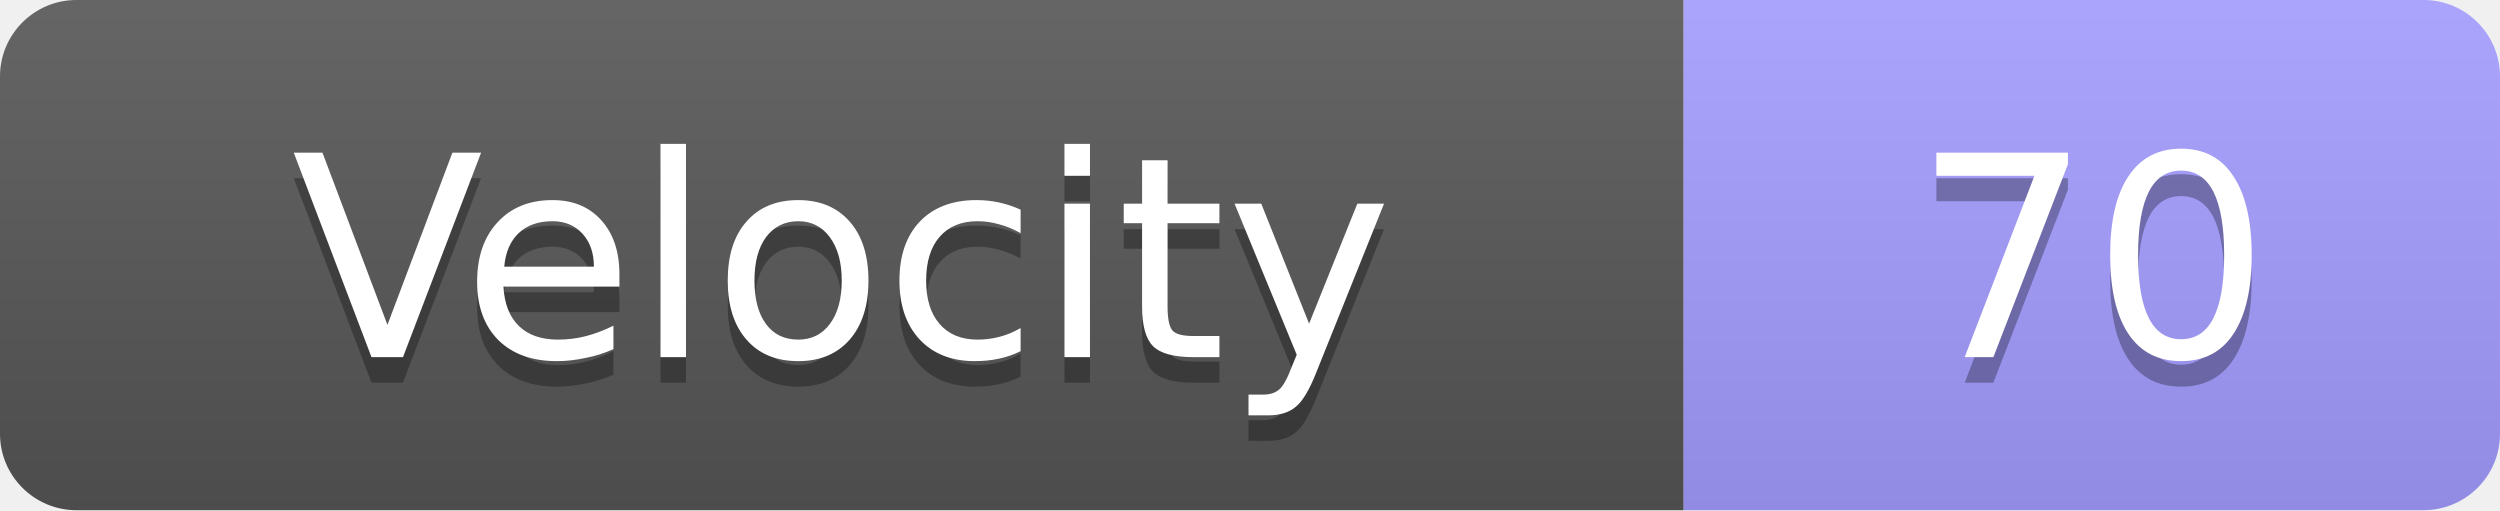
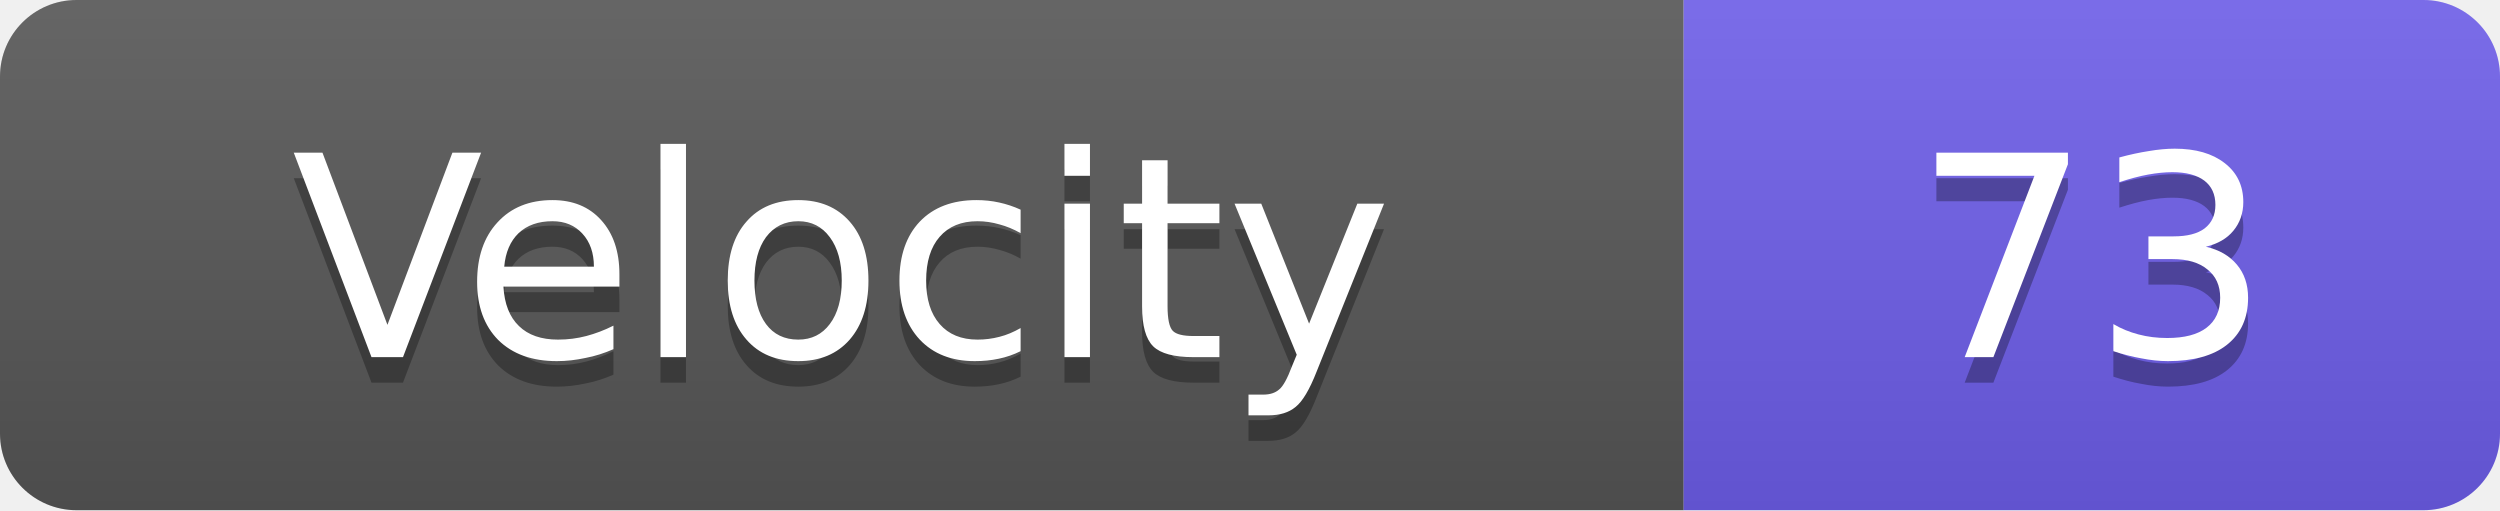
<svg xmlns="http://www.w3.org/2000/svg" width="98" height="20">
  <linearGradient id="s" x2="0" y2="100%">
    <stop offset="0" stop-color="#fff" stop-opacity=".1" />
    <stop offset="1" stop-opacity=".1" />
  </linearGradient>
  <clipPath id="r">
    <rect width="98" height="20" rx="3" fill="#fff" />
  </clipPath>
  <g clip-path="url(#r)">
    <rect width="66" height="20" fill="#555" />
-     <rect x="66" width="32" height="20" fill="#a29bfe" />
+     <rect x="66" width="32" height="20" fill="#6c5ce7" />
    <rect width="98" height="20" fill="url(#s)" />
  </g>
  <g fill="#fff" text-anchor="middle" font-family="Verdana,Geneva,DejaVu Sans,sans-serif" text-rendering="geometricPrecision" font-size="11">
    <text x="33.0" y="15" fill="#010101" fill-opacity=".3">Velocity</text>
    <text x="33.0" y="14">Velocity</text>
-     <text x="82.0" y="15" fill="#010101" fill-opacity=".3">70</text>
-     <text x="82.0" y="14">70</text>
+     <text x="82.0" y="15" fill="#010101" fill-opacity=".3">73</text>
+     <text x="82.0" y="14">73</text>
  </g>
</svg>
